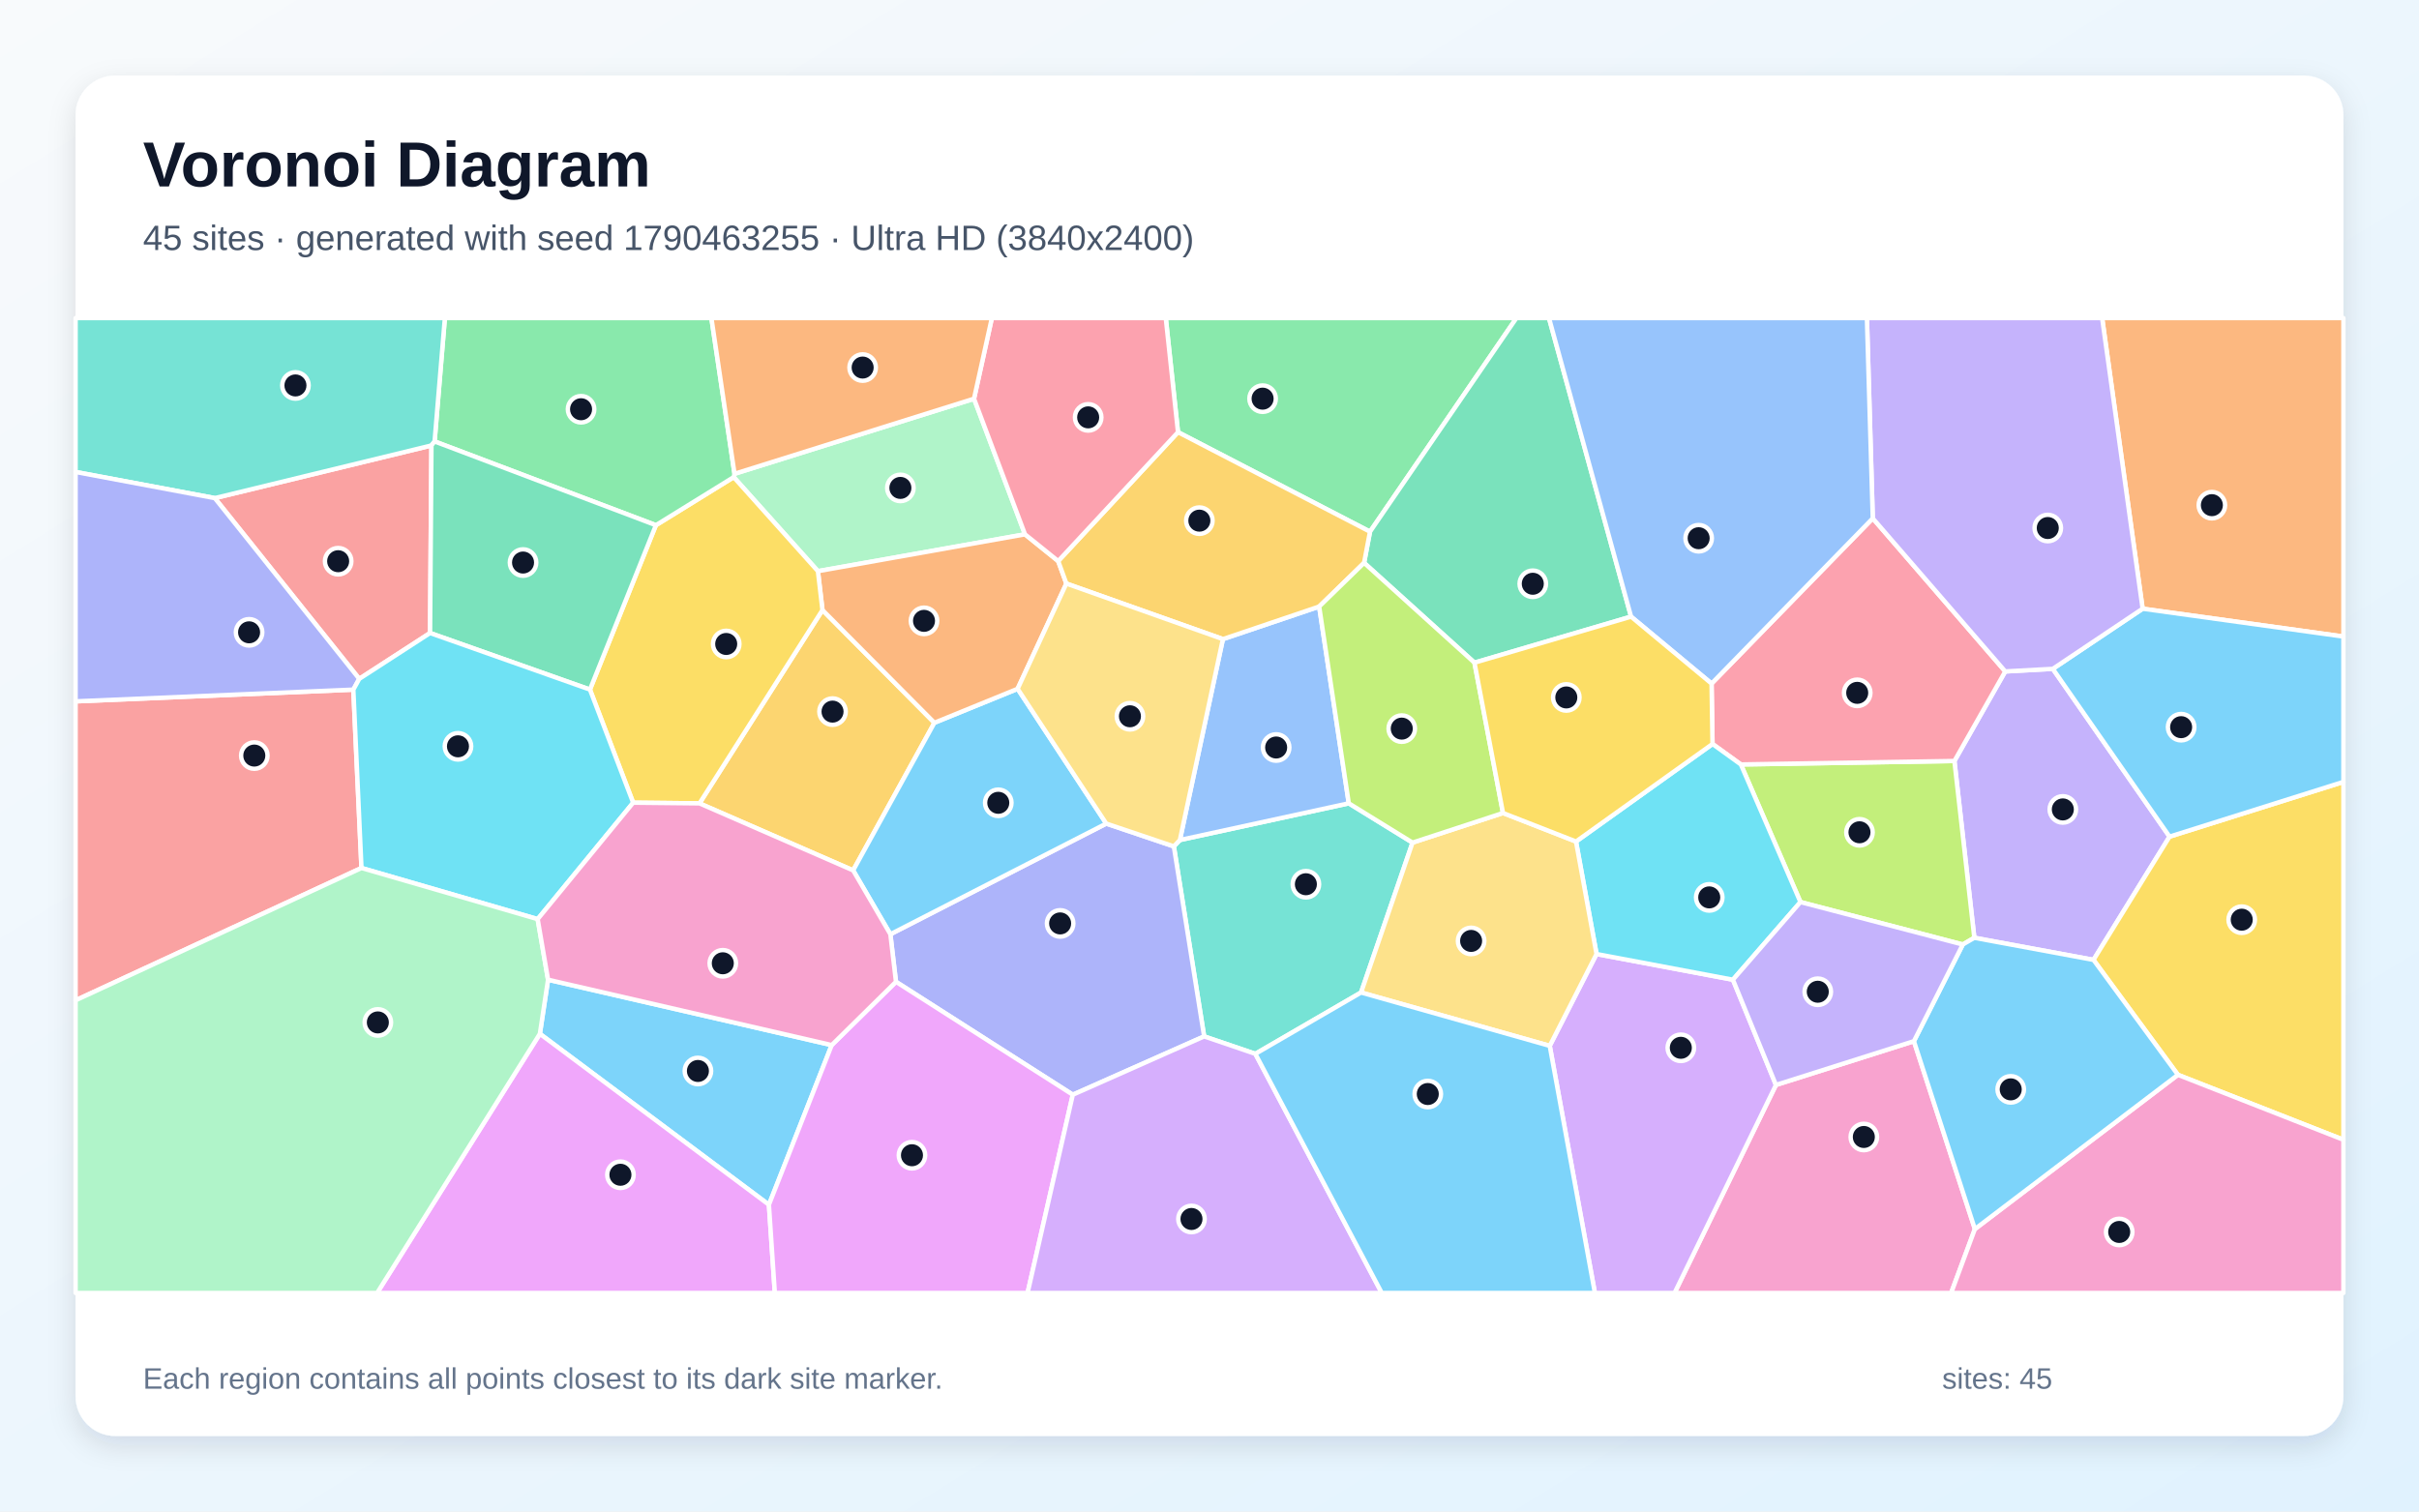
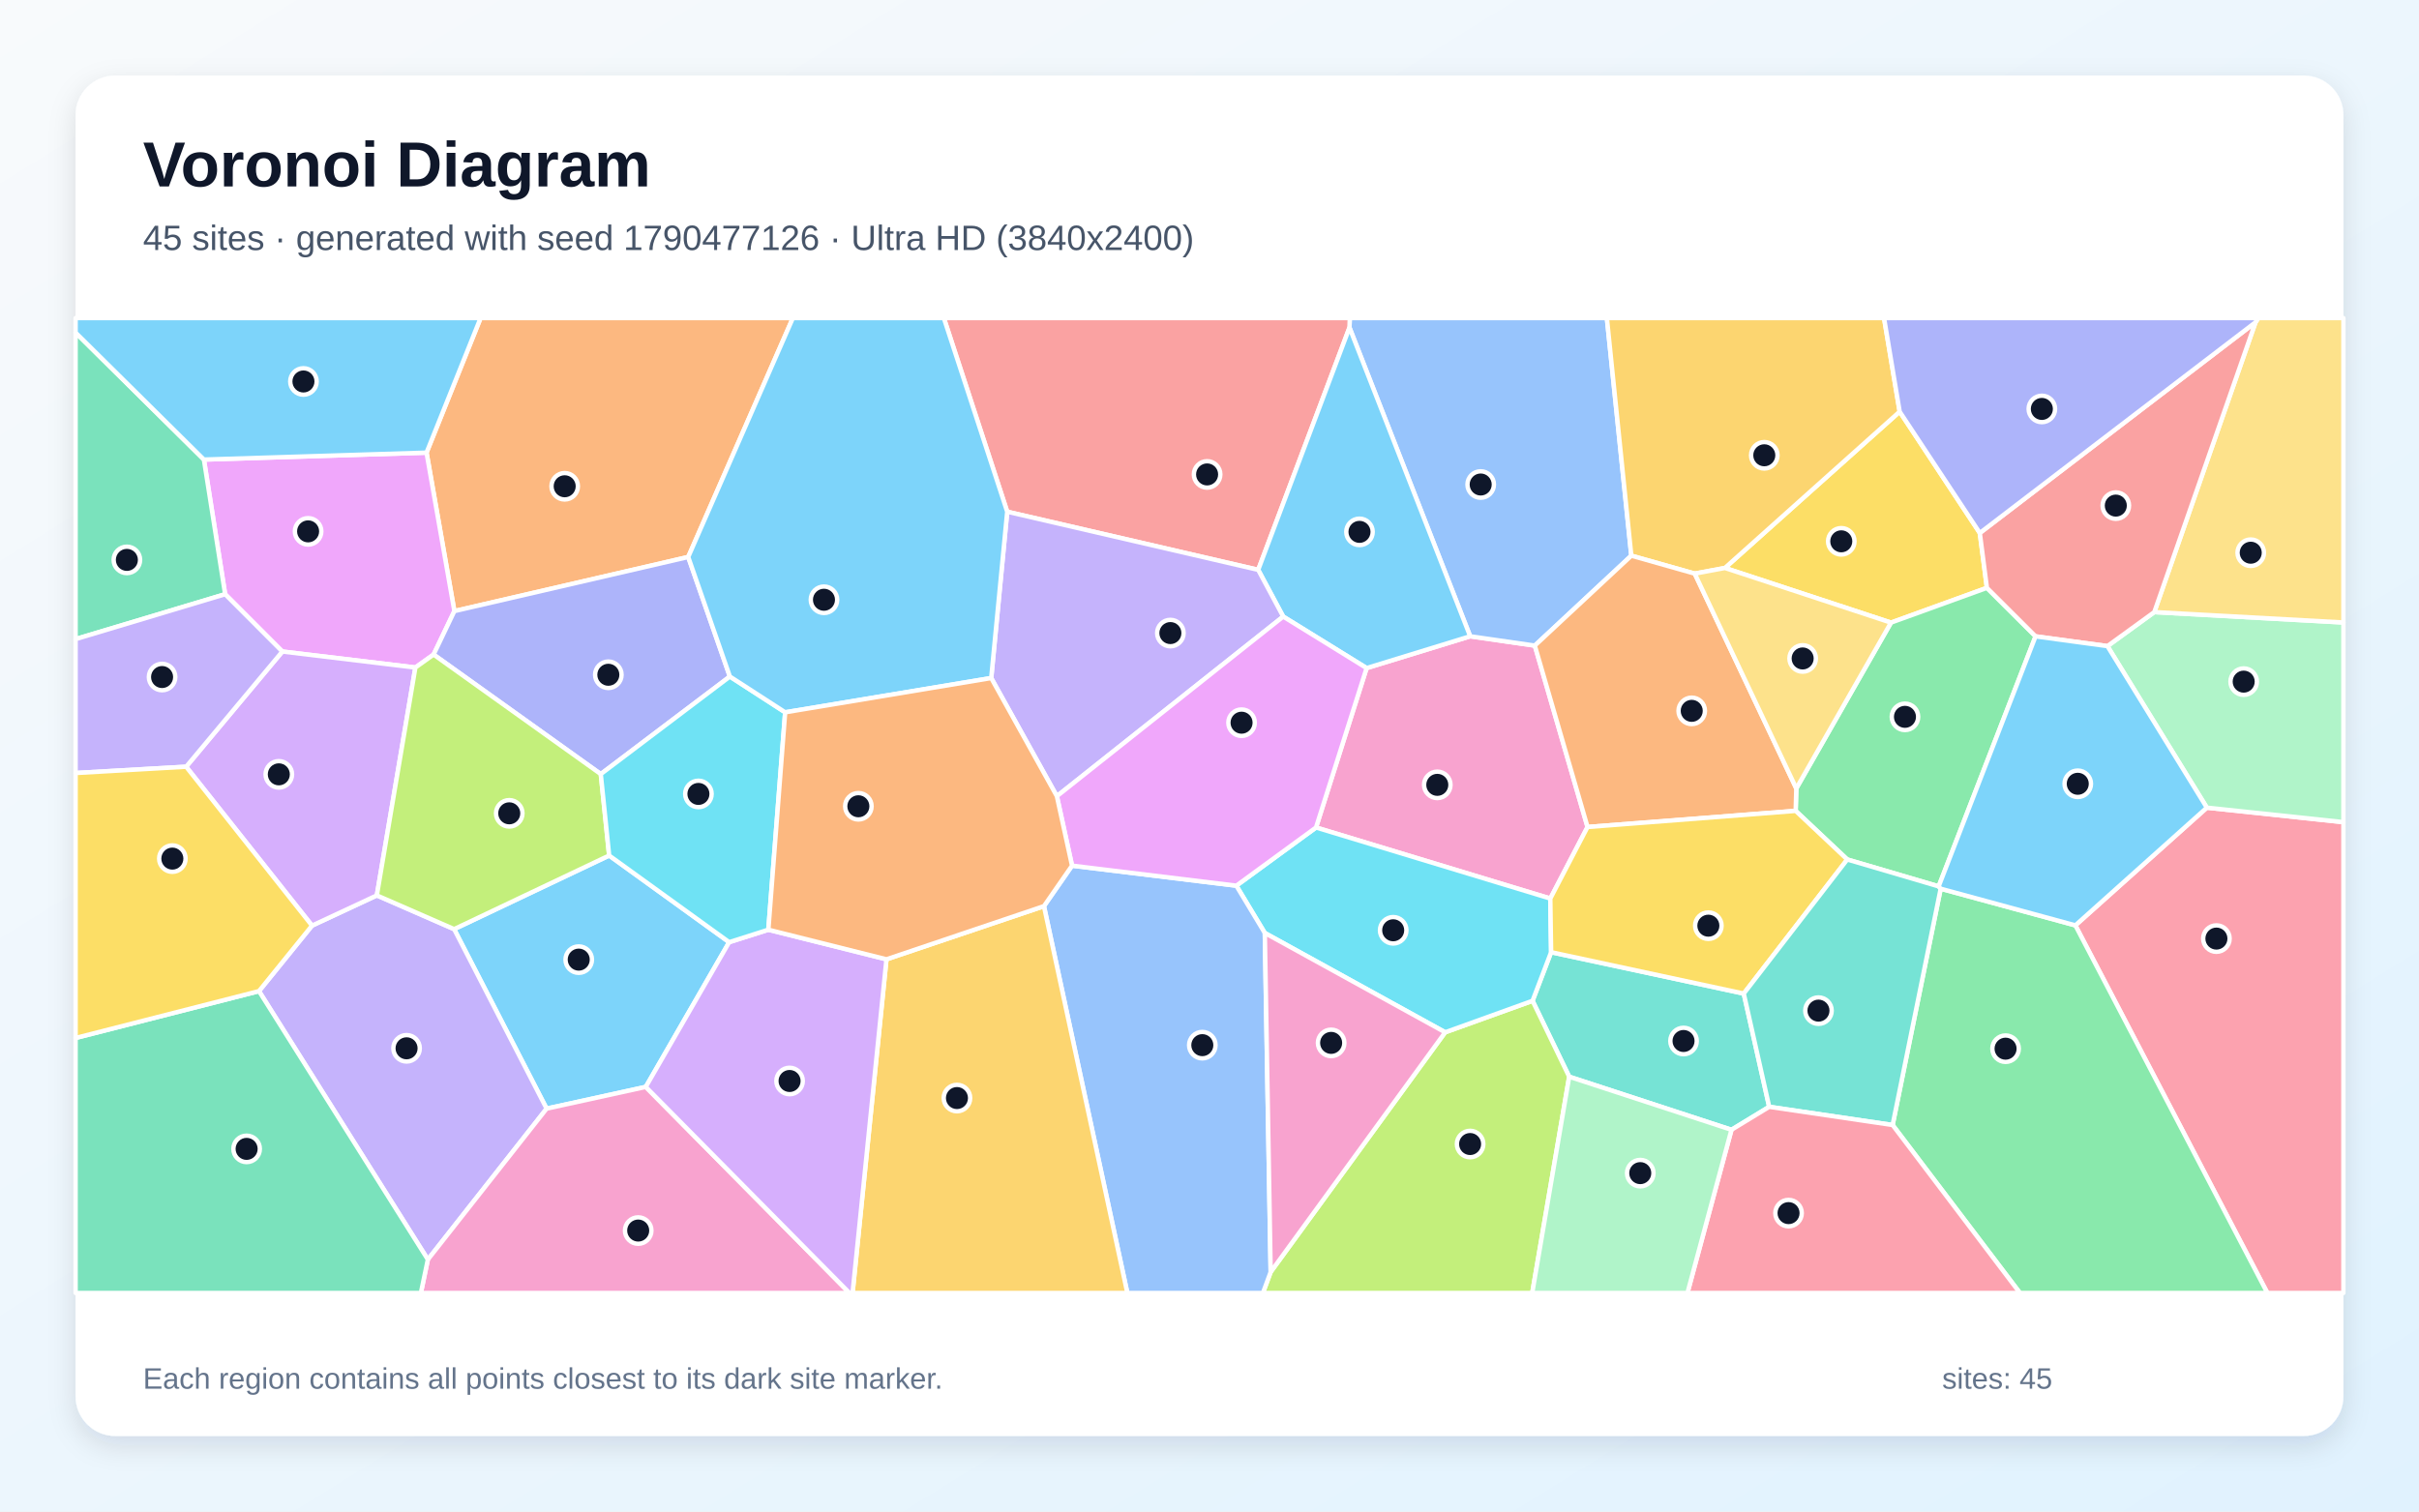
<svg xmlns="http://www.w3.org/2000/svg" width="3840" height="2400" viewBox="0 0 3840 2400" role="img" aria-labelledby="title description">
  <defs>
    <linearGradient id="background" x1="0" y1="0" x2="1" y2="1">
      <stop stop-color="#F8FAFC" />
      <stop offset="1" stop-color="#E0F2FE" />
    </linearGradient>
    <filter id="shadow" x="-5%" y="-5%" width="110%" height="110%">
      <feDropShadow dx="0" dy="15" stdDeviation="22" flood-color="#0F172A" flood-opacity=".12" />
    </filter>
  </defs>
  <rect width="3840" height="2400" fill="url(#background)" />
  <rect x="120" y="120" width="3600" height="2160" rx="63" fill="#FFFFFF" filter="url(#shadow)" />
  <g font-family="Arial, sans-serif">
    <text x="227" y="296" font-size="101" font-weight="700" fill="#0F172A">Voronoi Diagram</text>
-     <text x="227" y="397" font-size="56" fill="#475569">45 sites · generated with seed 1790463255 · Ultra HD (3840x2400)</text>
+     <text x="227" y="397" font-size="56" fill="#475569">45 sites · generated with seed 1790477126 · Ultra HD (3840x2400)</text>
  </g>
  <g stroke="#FFFFFF" stroke-width="7" stroke-linejoin="round">
-     <polygon points="1320.3,1659.4 1220.6,1912.9 857.0,1641.5 870.0,1555.6" fill="#38BDF8" fill-opacity="0.65" />
-     <polygon points="3258.7,1062.0 3444.0,1328.4 3323.3,1524.1 3134.1,1489.0 3102.5,1208.3 3183.2,1066.1" fill="#A78BFA" fill-opacity="0.65" />
-     <polygon points="2819.2,1722.7 3038.2,1653.2 3135.0,1951.5 3097.3,2053.0 2658.2,2053.0" fill="#F472B6" fill-opacity="0.65" />
-     <polygon points="3401.3,966.5 3337.0,505.0 3720.0,505.0 3720.0,1010.7" fill="#FB923C" fill-opacity="0.65" />
-     <polygon points="3457.3,1706.6 3323.3,1524.1 3444.0,1328.4 3720.0,1241.5 3720.0,1809.7" fill="#FACC15" fill-opacity="0.65" />
-     <polygon points="2174.8,844.2 1870.0,686.2 1850.6,505.0 2407.2,505.0" fill="#4ADE80" fill-opacity="0.65" />
-     <polygon points="1992.8,1673.3 1911.5,1645.6 1863.4,1343.9 1873.0,1333.8 2141.1,1275.5 2242.3,1337.9 2160.6,1575.9" fill="#2DD4BF" fill-opacity="0.65" />
-     <polygon points="1941.3,1014.8 2094.1,963.1 2141.1,1275.5 1873.0,1333.8" fill="#60A5FA" fill-opacity="0.65" />
-     <polygon points="857.0,1641.5 1220.6,1912.9 1230.0,2053.0 598.6,2053.0" fill="#E879F9" fill-opacity="0.65" />
-     <polygon points="2589.2,979.1 2340.6,1052.2 2165.4,893.7 2174.8,844.2 2407.2,505.0 2458.9,505.0" fill="#34D399" fill-opacity="0.65" />
-     <polygon points="570.3,1077.9 341.0,790.9 684.9,707.3 682.7,1005.1" fill="#F87171" fill-opacity="0.65" />
-     <polygon points="1703.0,1738.2 1422.3,1558.9 1413.4,1483.4 1756.1,1307.7 1863.4,1343.9 1911.5,1645.6" fill="#818CF8" fill-opacity="0.65" />
-     <polygon points="1110.4,1275.6 1305.6,968.6 1483.3,1147.6 1354.3,1382.0" fill="#FBBF24" fill-opacity="0.65" />
-     <polygon points="3115.8,1499.7 2858.1,1432.3 2763.5,1213.8 3102.5,1208.3 3134.1,1489.0" fill="#A3E635" fill-opacity="0.65" />
-     <polygon points="2460.1,1660.6 2534.4,1514.8 2750.9,1555.6 2819.2,1722.7 2658.2,2053.0 2531.8,2053.0" fill="#C084FC" fill-opacity="0.65" />
-     <polygon points="2763.5,1213.8 2718.5,1181.3 2717.0,1085.4 2972.9,823.0 3183.2,1066.1 3102.5,1208.3" fill="#FB7185" fill-opacity="0.65" />
-     <polygon points="2750.9,1555.6 2534.4,1514.8 2501.8,1336.2 2718.5,1181.3 2763.5,1213.8 2858.1,1432.3" fill="#22D3EE" fill-opacity="0.65" />
-     <polygon points="1546.2,633.1 1627.1,848.4 1298.4,906.9 1164.7,757.6 1166.0,752.3" fill="#86EFAC" fill-opacity="0.65" />
-     <polygon points="2160.6,1575.9 2242.3,1337.9 2385.9,1290.9 2501.8,1336.2 2534.4,1514.8 2460.1,1660.6" fill="#FCD34D" fill-opacity="0.65" />
-     <polygon points="1615.4,1093.7 1756.1,1307.7 1413.4,1483.4 1354.3,1382.0 1483.3,1147.6" fill="#38BDF8" fill-opacity="0.65" />
-     <polygon points="3444.0,1328.4 3258.7,1062.0 3401.3,966.5 3720.0,1010.7 3720.0,1241.5" fill="#38BDF8" fill-opacity="0.65" />
-     <polygon points="3401.3,966.5 3258.7,1062.0 3183.2,1066.1 2972.9,823.0 2963.6,505.0 3337.0,505.0" fill="#A78BFA" fill-opacity="0.65" />
-     <polygon points="3135.0,1951.5 3457.3,1706.6 3720.0,1809.7 3720.0,2053.0 3097.3,2053.0" fill="#F472B6" fill-opacity="0.65" />
-     <polygon points="1298.4,906.9 1627.1,848.4 1679.8,890.9 1692.8,926.6 1615.4,1093.7 1483.3,1147.6 1305.6,968.6" fill="#FB923C" fill-opacity="0.65" />
-     <polygon points="1005.1,1274.5 936.5,1094.9 1041.2,833.9 1164.7,757.6 1298.4,906.9 1305.6,968.6 1110.4,1275.6" fill="#FACC15" fill-opacity="0.65" />
-     <polygon points="1166.0,752.3 1164.7,757.6 1041.2,833.9 689.9,700.9 706.2,505.0 1129.3,505.0" fill="#4ADE80" fill-opacity="0.65" />
-     <polygon points="689.9,700.9 684.9,707.3 341.0,790.9 120.0,749.4 120.0,505.0 706.2,505.0" fill="#2DD4BF" fill-opacity="0.65" />
-     <polygon points="2972.9,823.0 2717.0,1085.4 2589.2,979.1 2458.9,505.0 2963.6,505.0" fill="#60A5FA" fill-opacity="0.65" />
-     <polygon points="1220.6,1912.9 1320.3,1659.4 1422.3,1558.9 1703.0,1738.2 1631.2,2053.0 1230.0,2053.0" fill="#E879F9" fill-opacity="0.65" />
-     <polygon points="689.9,700.9 1041.2,833.9 936.5,1094.9 682.7,1005.1 684.9,707.3" fill="#34D399" fill-opacity="0.65" />
-     <polygon points="573.8,1378.2 120.0,1588.3 120.0,1113.6 560.9,1095.0" fill="#F87171" fill-opacity="0.65" />
-     <polygon points="341.0,790.9 570.3,1077.9 560.9,1095.0 120.0,1113.6 120.0,749.4" fill="#818CF8" fill-opacity="0.65" />
-     <polygon points="1692.8,926.6 1679.8,890.9 1870.0,686.2 2174.8,844.2 2165.4,893.7 2094.1,963.1 1941.3,1014.8" fill="#FBBF24" fill-opacity="0.65" />
-     <polygon points="2385.9,1290.9 2242.3,1337.9 2141.1,1275.5 2094.1,963.1 2165.4,893.7 2340.6,1052.2" fill="#A3E635" fill-opacity="0.65" />
-     <polygon points="1703.0,1738.2 1911.5,1645.6 1992.8,1673.3 2193.5,2053.0 1631.2,2053.0" fill="#C084FC" fill-opacity="0.65" />
-     <polygon points="1870.0,686.2 1679.8,890.9 1627.1,848.4 1546.2,633.1 1574.5,505.0 1850.6,505.0" fill="#FB7185" fill-opacity="0.65" />
-     <polygon points="853.5,1459.4 573.8,1378.2 560.9,1095.0 570.3,1077.9 682.7,1005.1 936.5,1094.9 1005.1,1274.5" fill="#22D3EE" fill-opacity="0.65" />
-     <polygon points="120.0,1588.3 573.8,1378.2 853.5,1459.4 870.0,1555.6 857.0,1641.5 598.6,2053.0 120.0,2053.0" fill="#86EFAC" fill-opacity="0.65" />
-     <polygon points="1941.3,1014.8 1873.0,1333.8 1863.4,1343.9 1756.1,1307.7 1615.4,1093.7 1692.8,926.6" fill="#FCD34D" fill-opacity="0.65" />
-     <polygon points="1992.8,1673.3 2160.6,1575.9 2460.1,1660.6 2531.8,2053.0 2193.5,2053.0" fill="#38BDF8" fill-opacity="0.65" />
-     <polygon points="3135.0,1951.5 3038.2,1653.2 3115.8,1499.7 3134.1,1489.0 3323.3,1524.1 3457.3,1706.6" fill="#38BDF8" fill-opacity="0.65" />
-     <polygon points="3038.2,1653.2 2819.2,1722.7 2750.9,1555.6 2858.1,1432.3 3115.8,1499.7" fill="#A78BFA" fill-opacity="0.65" />
-     <polygon points="853.5,1459.4 1005.1,1274.5 1110.4,1275.6 1354.3,1382.0 1413.4,1483.4 1422.3,1558.9 1320.3,1659.4 870.0,1555.6" fill="#F472B6" fill-opacity="0.65" />
-     <polygon points="1546.2,633.1 1166.0,752.3 1129.3,505.0 1574.5,505.0" fill="#FB923C" fill-opacity="0.65" />
-     <polygon points="2717.0,1085.4 2718.5,1181.3 2501.8,1336.2 2385.9,1290.9 2340.6,1052.2 2589.2,979.1" fill="#FACC15" fill-opacity="0.65" />
+     <polygon points="1157.5,1496.0 1025.1,1725.8 867.7,1760.3 720.9,1475.3 967.0,1358.4" fill="#38BDF8" fill-opacity="0.65" />
+     <polygon points="411.1,1573.7 495.3,1469.7 598.2,1421.7 720.9,1475.3 867.7,1760.3 679.2,1999.9" fill="#A78BFA" fill-opacity="0.65" />
+     <polygon points="2461.0,1426.7 2089.1,1313.9 2169.4,1060.8 2333.8,1010.3 2436.4,1025.1 2520.1,1313.1" fill="#F472B6" fill-opacity="0.65" />
+     <polygon points="1092.5,884.4 721.3,970.3 677.1,718.7 762.9,505.0 1258.6,505.0" fill="#FB923C" fill-opacity="0.65" />
+     <polygon points="3142.8,846.3 3154.1,933.4 3001.8,988.6 2738.2,901.8 3015.6,653.6" fill="#FACC15" fill-opacity="0.65" />
+     <polygon points="3231.3,1010.4 3077.5,1407.4 2932.4,1364.7 2850.5,1287.5 2851.5,1251.9 3001.8,988.6 3154.1,933.4" fill="#4ADE80" fill-opacity="0.65" />
+     <polygon points="2748.6,1793.9 2491.0,1709.6 2432.8,1589.1 2462.3,1511.9 2768.1,1577.6 2808.5,1757.4" fill="#2DD4BF" fill-opacity="0.65" />
+     <polygon points="2589.6,882.3 2436.4,1025.1 2333.8,1010.3 2142.2,520.1 2142.7,505.0 2550.8,505.0" fill="#60A5FA" fill-opacity="0.65" />
+     <polygon points="677.1,718.7 721.3,970.3 688.3,1039.3 659.4,1059.9 448.2,1034.5 357.4,943.5 323.7,729.7" fill="#E879F9" fill-opacity="0.65" />
+     <polygon points="323.7,729.7 357.4,943.5 120.0,1014.8 120.0,528.1" fill="#34D399" fill-opacity="0.65" />
+     <polygon points="2142.2,520.1 1997.3,904.8 1598.9,812.5 1498.3,505.0 2142.7,505.0" fill="#F87171" fill-opacity="0.65" />
+     <polygon points="1158.6,1074.2 953.7,1229.1 688.3,1039.3 721.3,970.3 1092.5,884.4" fill="#818CF8" fill-opacity="0.65" />
+     <polygon points="3015.6,653.6 2738.2,901.8 2690.3,910.8 2589.6,882.3 2550.8,505.0 2990.8,505.0" fill="#FBBF24" fill-opacity="0.65" />
+     <polygon points="2017.1,2019.7 2294.1,1639.1 2432.8,1589.1 2491.0,1709.6 2432.3,2053.0 2004.8,2053.0" fill="#A3E635" fill-opacity="0.65" />
+     <polygon points="598.2,1421.7 495.3,1469.7 295.5,1217.4 448.2,1034.5 659.4,1059.9" fill="#C084FC" fill-opacity="0.65" />
+     <polygon points="3294.5,1469.3 3503.2,1282.4 3720.0,1305.4 3720.0,2053.0 3599.3,2053.0" fill="#FB7185" fill-opacity="0.65" />
+     <polygon points="2294.1,1639.1 2007.8,1481.4 1962.6,1406.3 2089.1,1313.9 2461.0,1426.7 2462.3,1511.9 2432.8,1589.1" fill="#22D3EE" fill-opacity="0.65" />
+     <polygon points="3503.2,1282.4 3345.4,1025.9 3419.8,971.9 3720.0,988.4 3720.0,1305.4" fill="#86EFAC" fill-opacity="0.65" />
+     <polygon points="3419.8,971.9 3580.5,511.7 3585.1,505.0 3720.0,505.0 3720.0,988.4" fill="#FCD34D" fill-opacity="0.65" />
+     <polygon points="2037.0,979.0 1997.3,904.8 2142.2,520.1 2333.8,1010.3 2169.4,1060.8" fill="#38BDF8" fill-opacity="0.65" />
+     <polygon points="677.1,718.7 323.7,729.7 120.0,528.1 120.0,505.0 762.9,505.0" fill="#38BDF8" fill-opacity="0.65" />
+     <polygon points="1573.5,1076.6 1598.9,812.5 1997.3,904.8 2037.0,979.0 1677.7,1264.2" fill="#A78BFA" fill-opacity="0.65" />
+     <polygon points="679.2,1999.9 867.7,1760.3 1025.1,1725.8 1348.5,2053.0 668.1,2053.0" fill="#F472B6" fill-opacity="0.65" />
+     <polygon points="2520.1,1313.1 2436.4,1025.1 2589.6,882.3 2690.3,910.8 2851.5,1251.9 2850.5,1287.5" fill="#FB923C" fill-opacity="0.65" />
+     <polygon points="2768.1,1577.6 2462.3,1511.9 2461.0,1426.7 2520.1,1313.1 2850.5,1287.5 2932.4,1364.7" fill="#FACC15" fill-opacity="0.65" />
+     <polygon points="3004.4,1786.3 3080.7,1411.1 3294.5,1469.3 3599.3,2053.0 3206.5,2053.0" fill="#4ADE80" fill-opacity="0.65" />
+     <polygon points="2808.5,1757.4 2768.1,1577.6 2932.4,1364.7 3077.5,1407.4 3080.7,1411.1 3004.4,1786.3" fill="#2DD4BF" fill-opacity="0.65" />
+     <polygon points="1657.2,1438.8 1701.8,1374.5 1962.6,1406.3 2007.8,1481.4 2017.1,2019.7 2004.8,2053.0 1789.6,2053.0" fill="#60A5FA" fill-opacity="0.65" />
+     <polygon points="1962.6,1406.3 1701.8,1374.5 1677.7,1264.2 2037.0,979.0 2169.4,1060.8 2089.1,1313.9" fill="#E879F9" fill-opacity="0.65" />
+     <polygon points="120.0,1648.1 411.1,1573.7 679.2,1999.9 668.1,2053.0 120.0,2053.0" fill="#34D399" fill-opacity="0.65" />
+     <polygon points="3580.5,511.7 3419.8,971.9 3345.4,1025.9 3231.3,1010.4 3154.1,933.4 3142.8,846.3" fill="#F87171" fill-opacity="0.65" />
+     <polygon points="3580.5,511.7 3142.8,846.3 3015.6,653.6 2990.8,505.0 3585.1,505.0" fill="#818CF8" fill-opacity="0.65" />
+     <polygon points="1407.2,1523.2 1657.2,1438.8 1789.6,2053.0 1353.4,2053.0" fill="#FBBF24" fill-opacity="0.65" />
+     <polygon points="659.4,1059.9 688.3,1039.3 953.7,1229.1 967.0,1358.4 720.9,1475.3 598.2,1421.7" fill="#A3E635" fill-opacity="0.65" />
+     <polygon points="1025.1,1725.8 1157.5,1496.0 1219.7,1476.2 1407.2,1523.2 1353.4,2053.0 1348.5,2053.0" fill="#C084FC" fill-opacity="0.65" />
+     <polygon points="2748.6,1793.9 2808.5,1757.4 3004.4,1786.3 3206.5,2053.0 2678.7,2053.0" fill="#FB7185" fill-opacity="0.65" />
+     <polygon points="953.7,1229.1 1158.6,1074.2 1246.4,1131.0 1219.7,1476.2 1157.5,1496.0 967.0,1358.4" fill="#22D3EE" fill-opacity="0.65" />
+     <polygon points="2491.0,1709.6 2748.6,1793.9 2678.7,2053.0 2432.3,2053.0" fill="#86EFAC" fill-opacity="0.65" />
+     <polygon points="2851.5,1251.9 2690.3,910.8 2738.2,901.8 3001.8,988.6" fill="#FCD34D" fill-opacity="0.65" />
+     <polygon points="1598.9,812.5 1573.5,1076.6 1246.4,1131.0 1158.6,1074.2 1092.5,884.4 1258.6,505.0 1498.3,505.0" fill="#38BDF8" fill-opacity="0.65" />
+     <polygon points="3345.4,1025.9 3503.2,1282.4 3294.5,1469.3 3080.7,1411.1 3077.5,1407.4 3231.3,1010.4" fill="#38BDF8" fill-opacity="0.65" />
+     <polygon points="357.4,943.5 448.2,1034.5 295.5,1217.4 120.0,1227.4 120.0,1014.8" fill="#A78BFA" fill-opacity="0.65" />
+     <polygon points="2007.8,1481.4 2294.1,1639.1 2017.1,2019.7" fill="#F472B6" fill-opacity="0.65" />
+     <polygon points="1701.8,1374.5 1657.2,1438.8 1407.2,1523.2 1219.7,1476.2 1246.4,1131.0 1573.5,1076.6 1677.7,1264.2" fill="#FB923C" fill-opacity="0.65" />
+     <polygon points="295.5,1217.4 495.3,1469.7 411.1,1573.7 120.0,1648.1 120.0,1227.4" fill="#FACC15" fill-opacity="0.65" />
  </g>
  <g>
-     <circle cx="1107.9" cy="1700.5" r="21" fill="#0F172A" stroke="#FFFFFF" stroke-width="7" />
-     <circle cx="3274.6" cy="1285.2" r="21" fill="#0F172A" stroke="#FFFFFF" stroke-width="7" />
-     <circle cx="2958.7" cy="1805.3" r="21" fill="#0F172A" stroke="#FFFFFF" stroke-width="7" />
-     <circle cx="3511.2" cy="802.1" r="21" fill="#0F172A" stroke="#FFFFFF" stroke-width="7" />
-     <circle cx="3558.6" cy="1460.3" r="21" fill="#0F172A" stroke="#FFFFFF" stroke-width="7" />
-     <circle cx="2004.3" cy="633.0" r="21" fill="#0F172A" stroke="#FFFFFF" stroke-width="7" />
-     <circle cx="2073.0" cy="1404.0" r="21" fill="#0F172A" stroke="#FFFFFF" stroke-width="7" />
-     <circle cx="2025.8" cy="1186.9" r="21" fill="#0F172A" stroke="#FFFFFF" stroke-width="7" />
-     <circle cx="984.9" cy="1865.3" r="21" fill="#0F172A" stroke="#FFFFFF" stroke-width="7" />
-     <circle cx="2433.2" cy="926.9" r="21" fill="#0F172A" stroke="#FFFFFF" stroke-width="7" />
-     <circle cx="536.8" cy="891.1" r="21" fill="#0F172A" stroke="#FFFFFF" stroke-width="7" />
-     <circle cx="1682.9" cy="1466.2" r="21" fill="#0F172A" stroke="#FFFFFF" stroke-width="7" />
-     <circle cx="1321.6" cy="1129.9" r="21" fill="#0F172A" stroke="#FFFFFF" stroke-width="7" />
-     <circle cx="2951.8" cy="1321.5" r="21" fill="#0F172A" stroke="#FFFFFF" stroke-width="7" />
-     <circle cx="2668.2" cy="1663.7" r="21" fill="#0F172A" stroke="#FFFFFF" stroke-width="7" />
-     <circle cx="2948.2" cy="1100.1" r="21" fill="#0F172A" stroke="#FFFFFF" stroke-width="7" />
-     <circle cx="2713.3" cy="1424.9" r="21" fill="#0F172A" stroke="#FFFFFF" stroke-width="7" />
-     <circle cx="1429.3" cy="774.7" r="21" fill="#0F172A" stroke="#FFFFFF" stroke-width="7" />
-     <circle cx="2335.3" cy="1494.0" r="21" fill="#0F172A" stroke="#FFFFFF" stroke-width="7" />
-     <circle cx="1584.7" cy="1274.7" r="21" fill="#0F172A" stroke="#FFFFFF" stroke-width="7" />
-     <circle cx="3462.4" cy="1154.6" r="21" fill="#0F172A" stroke="#FFFFFF" stroke-width="7" />
-     <circle cx="3250.7" cy="838.4" r="21" fill="#0F172A" stroke="#FFFFFF" stroke-width="7" />
-     <circle cx="3364.1" cy="1956.1" r="21" fill="#0F172A" stroke="#FFFFFF" stroke-width="7" />
-     <circle cx="1466.8" cy="985.8" r="21" fill="#0F172A" stroke="#FFFFFF" stroke-width="7" />
-     <circle cx="1152.8" cy="1022.5" r="21" fill="#0F172A" stroke="#FFFFFF" stroke-width="7" />
-     <circle cx="922.4" cy="649.8" r="21" fill="#0F172A" stroke="#FFFFFF" stroke-width="7" />
-     <circle cx="469.0" cy="612.0" r="21" fill="#0F172A" stroke="#FFFFFF" stroke-width="7" />
-     <circle cx="2696.5" cy="854.6" r="21" fill="#0F172A" stroke="#FFFFFF" stroke-width="7" />
-     <circle cx="1447.7" cy="1834.3" r="21" fill="#0F172A" stroke="#FFFFFF" stroke-width="7" />
-     <circle cx="830.3" cy="893.2" r="21" fill="#0F172A" stroke="#FFFFFF" stroke-width="7" />
-     <circle cx="403.7" cy="1199.7" r="21" fill="#0F172A" stroke="#FFFFFF" stroke-width="7" />
-     <circle cx="395.4" cy="1004.0" r="21" fill="#0F172A" stroke="#FFFFFF" stroke-width="7" />
-     <circle cx="1903.9" cy="826.7" r="21" fill="#0F172A" stroke="#FFFFFF" stroke-width="7" />
-     <circle cx="2225.2" cy="1156.9" r="21" fill="#0F172A" stroke="#FFFFFF" stroke-width="7" />
-     <circle cx="1891.4" cy="1935.5" r="21" fill="#0F172A" stroke="#FFFFFF" stroke-width="7" />
-     <circle cx="1727.4" cy="662.7" r="21" fill="#0F172A" stroke="#FFFFFF" stroke-width="7" />
-     <circle cx="727.0" cy="1185.0" r="21" fill="#0F172A" stroke="#FFFFFF" stroke-width="7" />
-     <circle cx="599.8" cy="1623.4" r="21" fill="#0F172A" stroke="#FFFFFF" stroke-width="7" />
-     <circle cx="1793.7" cy="1137.3" r="21" fill="#0F172A" stroke="#FFFFFF" stroke-width="7" />
-     <circle cx="2266.5" cy="1737.1" r="21" fill="#0F172A" stroke="#FFFFFF" stroke-width="7" />
-     <circle cx="3191.9" cy="1729.7" r="21" fill="#0F172A" stroke="#FFFFFF" stroke-width="7" />
-     <circle cx="2885.6" cy="1574.7" r="21" fill="#0F172A" stroke="#FFFFFF" stroke-width="7" />
-     <circle cx="1147.4" cy="1529.5" r="21" fill="#0F172A" stroke="#FFFFFF" stroke-width="7" />
-     <circle cx="1369.4" cy="583.6" r="21" fill="#0F172A" stroke="#FFFFFF" stroke-width="7" />
-     <circle cx="2486.4" cy="1107.4" r="21" fill="#0F172A" stroke="#FFFFFF" stroke-width="7" />
+     <circle cx="918.7" cy="1523.7" r="21" fill="#0F172A" stroke="#FFFFFF" stroke-width="7" />
+     <circle cx="645.4" cy="1664.5" r="21" fill="#0F172A" stroke="#FFFFFF" stroke-width="7" />
+     <circle cx="2281.6" cy="1246.2" r="21" fill="#0F172A" stroke="#FFFFFF" stroke-width="7" />
+     <circle cx="896.4" cy="772.1" r="21" fill="#0F172A" stroke="#FFFFFF" stroke-width="7" />
+     <circle cx="2922.9" cy="859.5" r="21" fill="#0F172A" stroke="#FFFFFF" stroke-width="7" />
+     <circle cx="3024.0" cy="1138.2" r="21" fill="#0F172A" stroke="#FFFFFF" stroke-width="7" />
+     <circle cx="2672.5" cy="1652.9" r="21" fill="#0F172A" stroke="#FFFFFF" stroke-width="7" />
+     <circle cx="2350.5" cy="769.3" r="21" fill="#0F172A" stroke="#FFFFFF" stroke-width="7" />
+     <circle cx="489.1" cy="843.7" r="21" fill="#0F172A" stroke="#FFFFFF" stroke-width="7" />
+     <circle cx="201.4" cy="889.0" r="21" fill="#0F172A" stroke="#FFFFFF" stroke-width="7" />
+     <circle cx="1916.2" cy="753.3" r="21" fill="#0F172A" stroke="#FFFFFF" stroke-width="7" />
+     <circle cx="965.7" cy="1071.4" r="21" fill="#0F172A" stroke="#FFFFFF" stroke-width="7" />
+     <circle cx="2800.7" cy="722.9" r="21" fill="#0F172A" stroke="#FFFFFF" stroke-width="7" />
+     <circle cx="2333.7" cy="1816.5" r="21" fill="#0F172A" stroke="#FFFFFF" stroke-width="7" />
+     <circle cx="442.6" cy="1229.5" r="21" fill="#0F172A" stroke="#FFFFFF" stroke-width="7" />
+     <circle cx="3518.4" cy="1490.3" r="21" fill="#0F172A" stroke="#FFFFFF" stroke-width="7" />
+     <circle cx="2211.6" cy="1477.1" r="21" fill="#0F172A" stroke="#FFFFFF" stroke-width="7" />
+     <circle cx="3561.7" cy="1082.3" r="21" fill="#0F172A" stroke="#FFFFFF" stroke-width="7" />
+     <circle cx="3572.9" cy="877.6" r="21" fill="#0F172A" stroke="#FFFFFF" stroke-width="7" />
+     <circle cx="2158.1" cy="844.5" r="21" fill="#0F172A" stroke="#FFFFFF" stroke-width="7" />
+     <circle cx="481.7" cy="605.7" r="21" fill="#0F172A" stroke="#FFFFFF" stroke-width="7" />
+     <circle cx="1857.9" cy="1005.2" r="21" fill="#0F172A" stroke="#FFFFFF" stroke-width="7" />
+     <circle cx="1013.1" cy="1953.9" r="21" fill="#0F172A" stroke="#FFFFFF" stroke-width="7" />
+     <circle cx="2685.5" cy="1128.7" r="21" fill="#0F172A" stroke="#FFFFFF" stroke-width="7" />
+     <circle cx="2711.9" cy="1469.8" r="21" fill="#0F172A" stroke="#FFFFFF" stroke-width="7" />
+     <circle cx="3183.7" cy="1665.1" r="21" fill="#0F172A" stroke="#FFFFFF" stroke-width="7" />
+     <circle cx="2886.7" cy="1604.7" r="21" fill="#0F172A" stroke="#FFFFFF" stroke-width="7" />
+     <circle cx="1908.6" cy="1659.5" r="21" fill="#0F172A" stroke="#FFFFFF" stroke-width="7" />
+     <circle cx="1970.9" cy="1147.5" r="21" fill="#0F172A" stroke="#FFFFFF" stroke-width="7" />
+     <circle cx="391.5" cy="1824.2" r="21" fill="#0F172A" stroke="#FFFFFF" stroke-width="7" />
+     <circle cx="3358.7" cy="802.8" r="21" fill="#0F172A" stroke="#FFFFFF" stroke-width="7" />
+     <circle cx="3241.3" cy="649.3" r="21" fill="#0F172A" stroke="#FFFFFF" stroke-width="7" />
+     <circle cx="1519.1" cy="1743.5" r="21" fill="#0F172A" stroke="#FFFFFF" stroke-width="7" />
+     <circle cx="808.4" cy="1291.4" r="21" fill="#0F172A" stroke="#FFFFFF" stroke-width="7" />
+     <circle cx="1253.4" cy="1716.4" r="21" fill="#0F172A" stroke="#FFFFFF" stroke-width="7" />
+     <circle cx="2839.2" cy="1926.2" r="21" fill="#0F172A" stroke="#FFFFFF" stroke-width="7" />
+     <circle cx="1108.7" cy="1260.6" r="21" fill="#0F172A" stroke="#FFFFFF" stroke-width="7" />
+     <circle cx="2603.8" cy="1862.7" r="21" fill="#0F172A" stroke="#FFFFFF" stroke-width="7" />
+     <circle cx="2861.6" cy="1045.5" r="21" fill="#0F172A" stroke="#FFFFFF" stroke-width="7" />
+     <circle cx="1308.0" cy="952.3" r="21" fill="#0F172A" stroke="#FFFFFF" stroke-width="7" />
+     <circle cx="3298.3" cy="1244.5" r="21" fill="#0F172A" stroke="#FFFFFF" stroke-width="7" />
+     <circle cx="257.3" cy="1075.0" r="21" fill="#0F172A" stroke="#FFFFFF" stroke-width="7" />
+     <circle cx="2113.1" cy="1655.9" r="21" fill="#0F172A" stroke="#FFFFFF" stroke-width="7" />
+     <circle cx="1362.6" cy="1280.2" r="21" fill="#0F172A" stroke="#FFFFFF" stroke-width="7" />
+     <circle cx="273.6" cy="1363.3" r="21" fill="#0F172A" stroke="#FFFFFF" stroke-width="7" />
  </g>
  <g font-family="Arial, sans-serif" font-size="47" fill="#64748B">
    <text x="227" y="2205">Each region contains all points closest to its dark site marker.</text>
    <text x="3083" y="2205">sites: 45</text>
  </g>
</svg>
